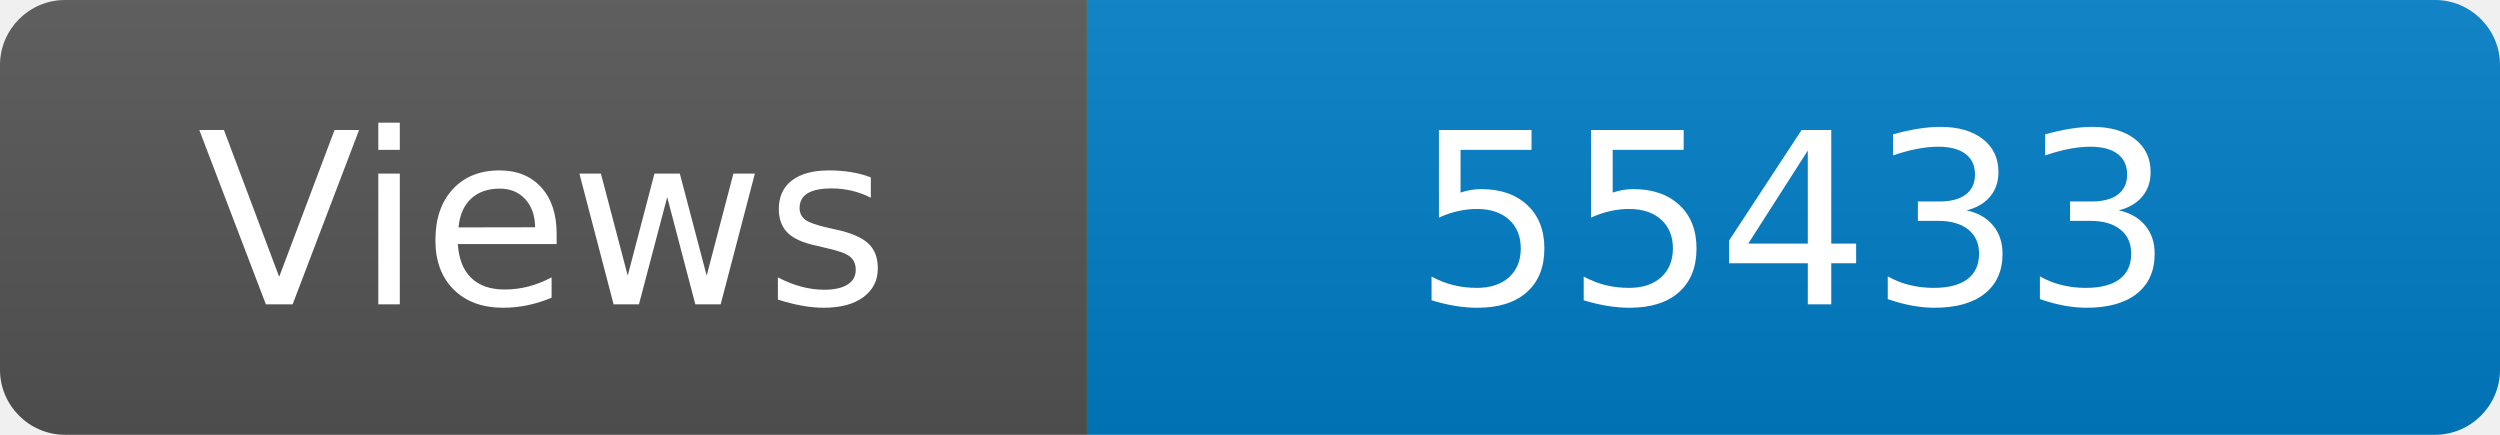
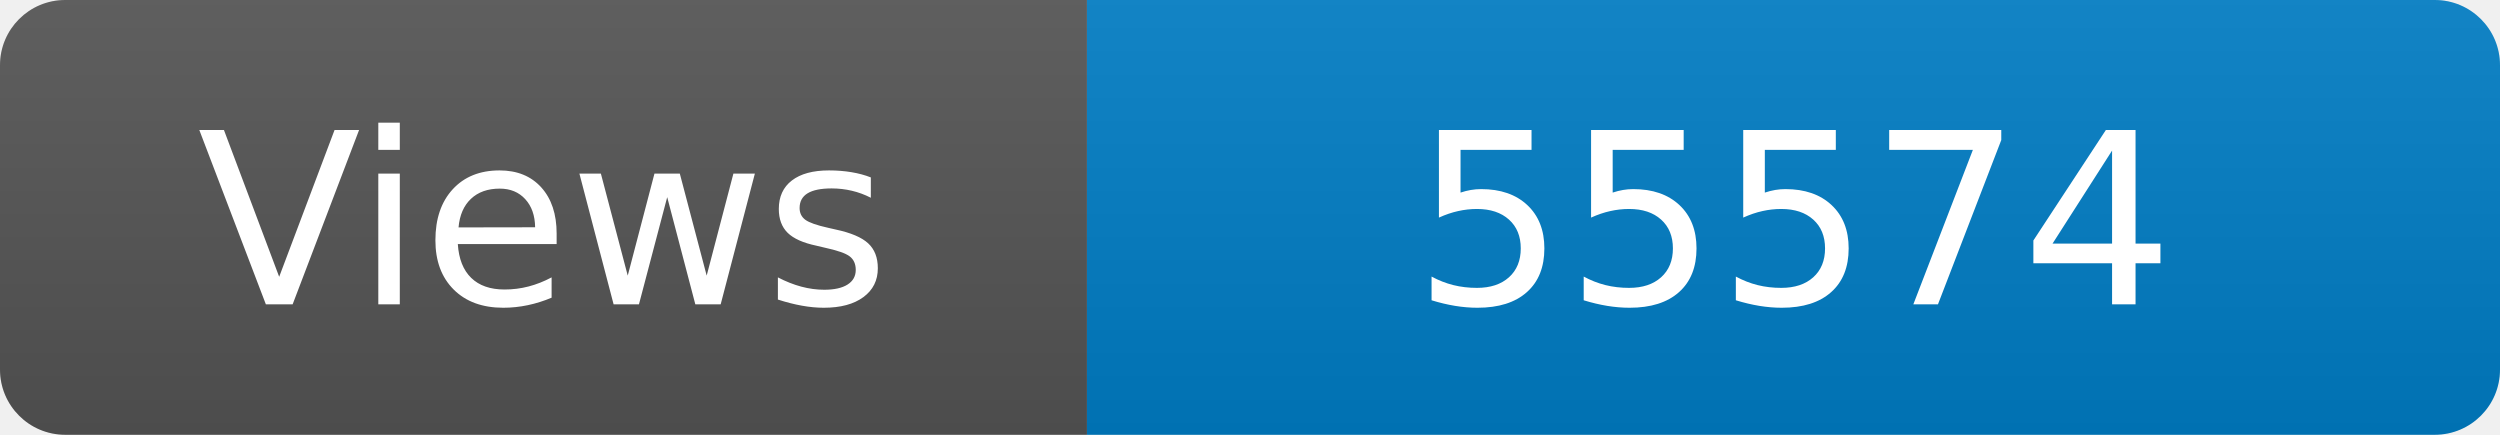
<svg xmlns="http://www.w3.org/2000/svg" width="115" height="20" role="img" aria-label="Maintained?: yes">
  <linearGradient id="s" x2="0" y2="100%">
    <stop offset="0" stop-color="#bbb" stop-opacity=".1" />
    <stop offset="1" stop-opacity=".1" />
  </linearGradient>
  <clipPath id="r">
    <rect width="115" height="20" rx="3" fill="#fff" />
  </clipPath>
  <g clip-path="url(#r)">
    <rect width="50" height="20" fill="#555" />
    <rect x="50" width="160" height="20" fill="#007ec6" />
    <rect width="115" height="20" fill="url(#s)" />
  </g>
  <g fill="#fff" text-anchor="middle" font-family="Verdana,Geneva,DejaVu Sans,sans-serif" font-size="110">
    <text x="250" y="140" transform="scale(.1)" fill="#fff">Views</text>
-     <text x="825" y="140" transform="scale(.1)" fill="#fff">55433</text>
+     <text x="825" y="140" transform="scale(.1)" fill="#fff">55574</text>
  </g>
</svg>
